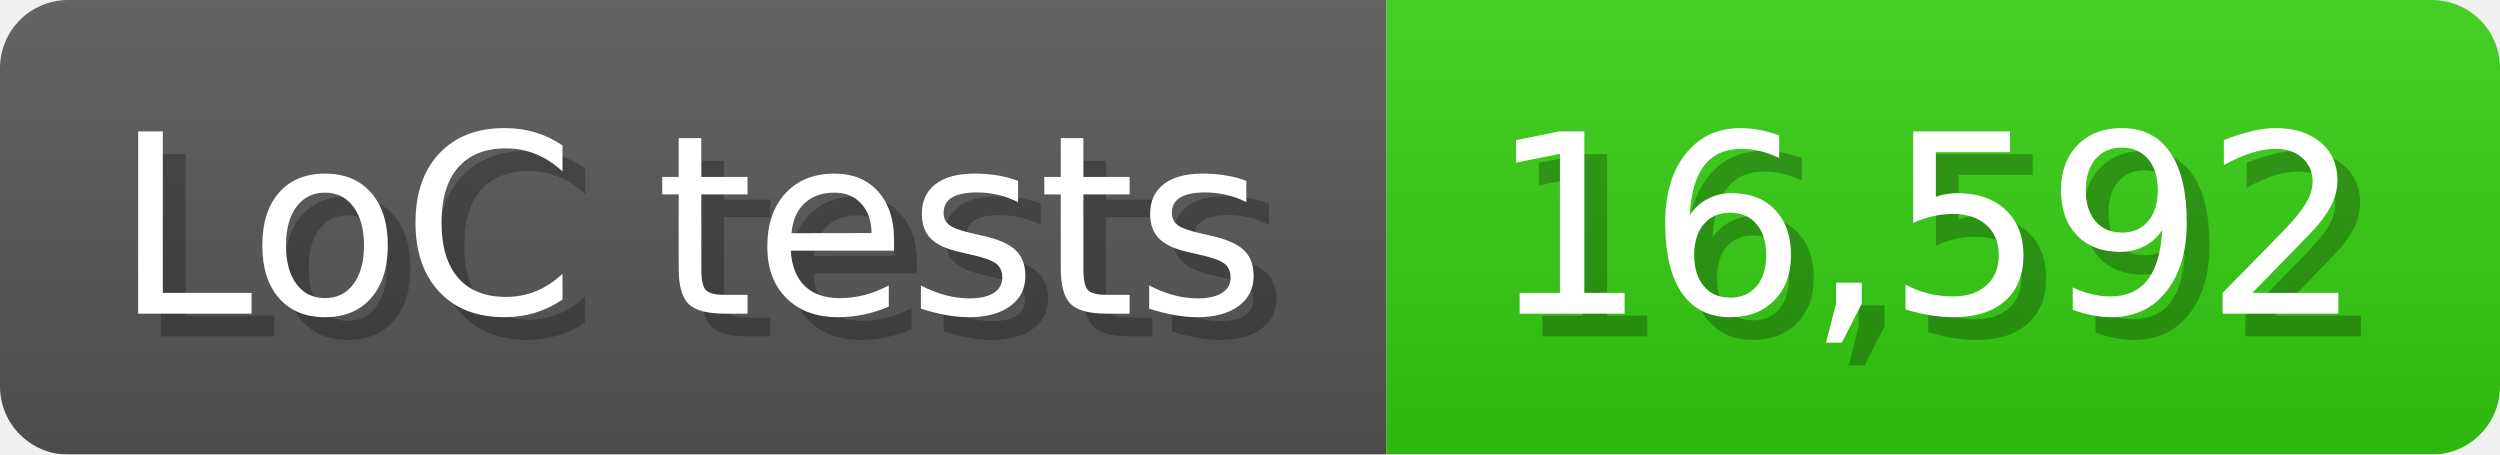
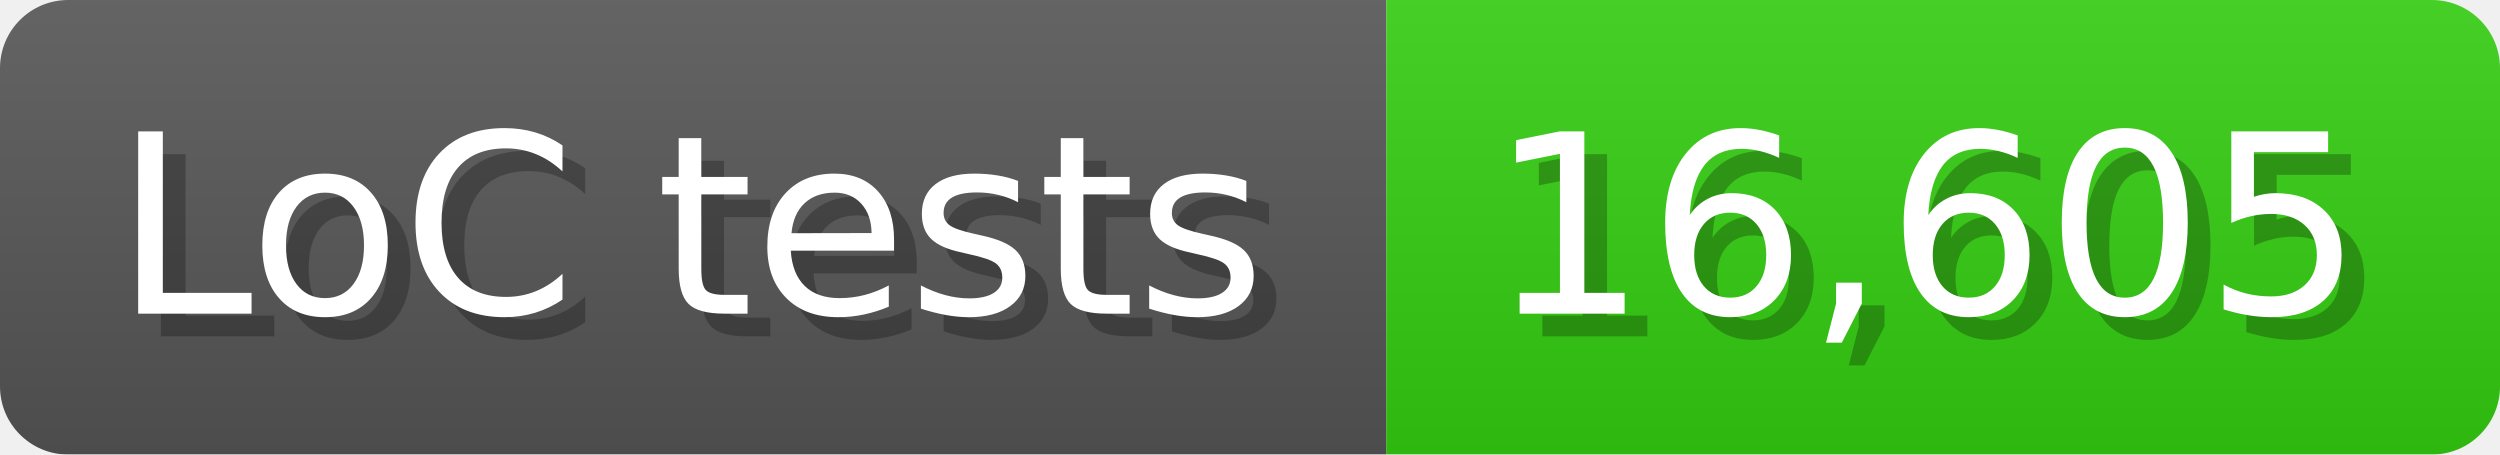
<svg xmlns="http://www.w3.org/2000/svg" width="110" height="20" viewBox="0 0 1100 200">
  <linearGradient id="a" x2="0" y2="100%">
    <stop offset="0" stop-opacity=".1" stop-color="#EEE" />
    <stop offset="1" stop-opacity=".1" />
  </linearGradient>
  <mask id="m">
    <rect width="1100" height="200" rx="30" fill="#FFF" />
  </mask>
  <g mask="url(#m)">
    <rect width="610" height="200" fill="#555" />
    <rect width="490" height="200" fill="#3C1" x="610" />
    <rect width="1100" height="200" fill="url(#a)" />
  </g>
  <g fill="#fff" text-anchor="start" font-family="Verdana,DejaVu Sans,sans-serif" font-size="110">
    <text x="60" y="148" textLength="510" fill="#000" opacity="0.25">LoC tests</text>
    <text x="50" y="138" textLength="510">LoC tests</text>
-     <text x="665" y="148" textLength="390" fill="#000" opacity="0.25">16,592</text>
-     <text x="655" y="138" textLength="390">16,592</text>
+     <text x="665" y="148" textLength="390" fill="#000" opacity="0.25">16,605</text>
+     <text x="655" y="138" textLength="390">16,605</text>
  </g>
</svg>
